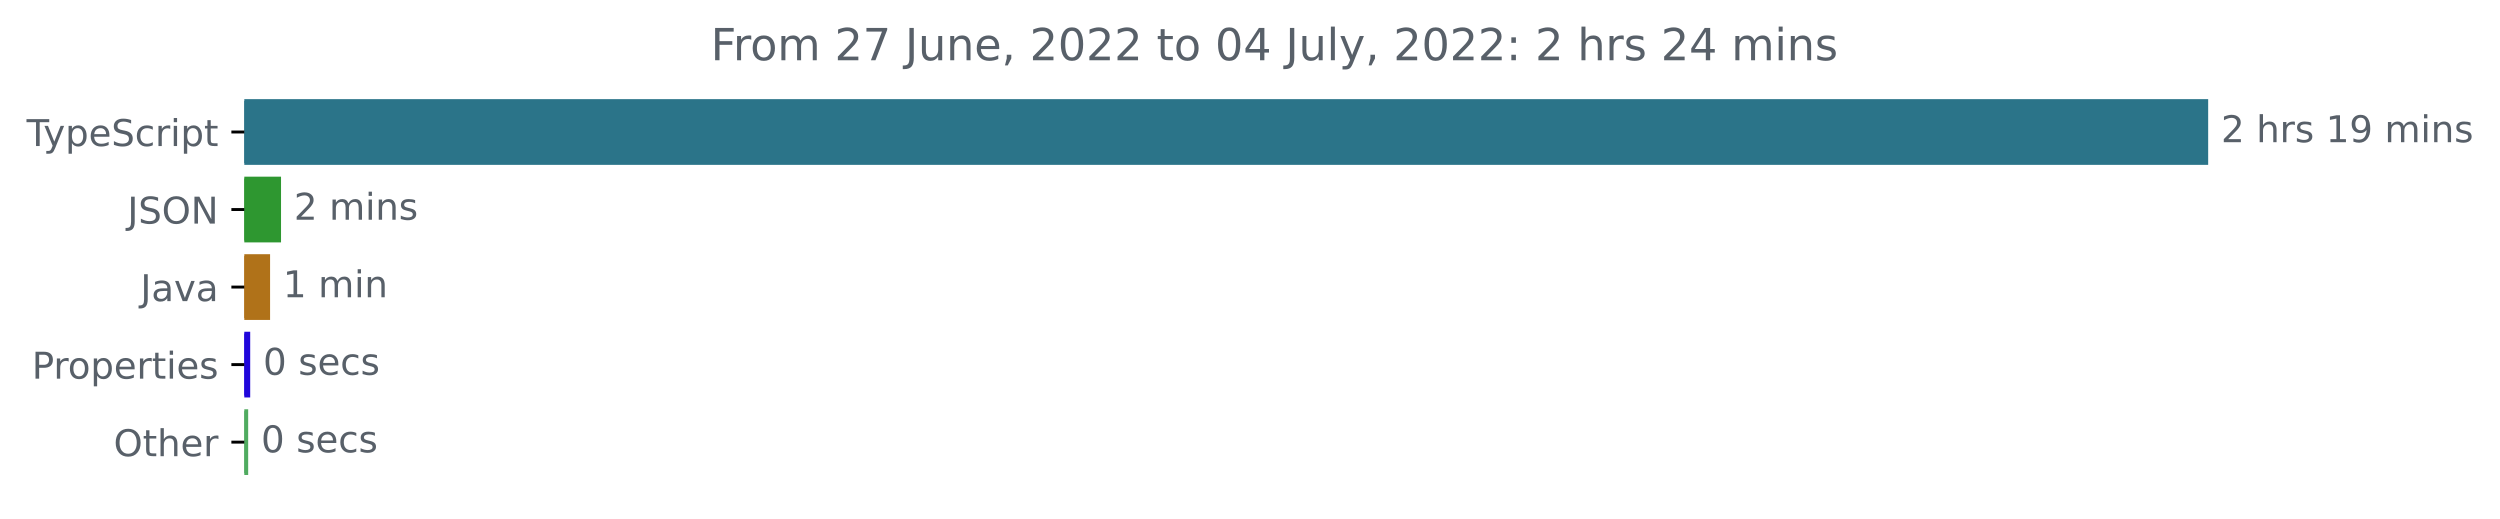
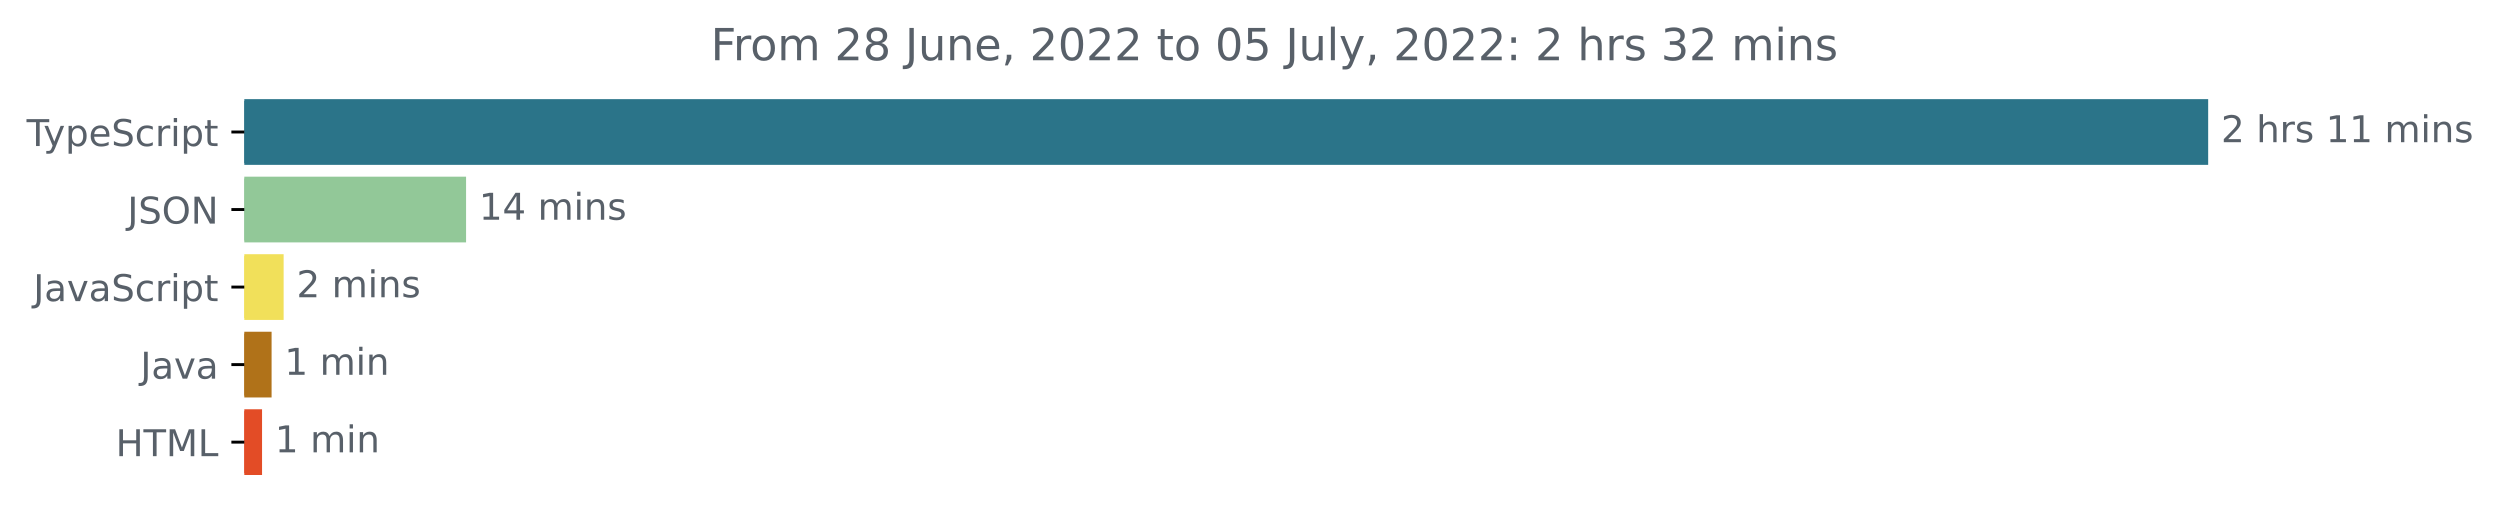
<svg xmlns="http://www.w3.org/2000/svg" xmlns:xlink="http://www.w3.org/1999/xlink" width="677.144pt" height="140.398pt" viewBox="0 0 677.144 140.398" version="1.1">
  <defs>
    <style type="text/css">*{stroke-linejoin: round; stroke-linecap: butt}</style>
  </defs>
  <g id="figure_1">
    <g id="patch_1">
      <path d="M -0 140.398  L 677.144 140.398  L 677.144 0  L -0 0  L -0 140.398  z " style="fill: none" />
    </g>
    <g id="axes_1">
      <g id="patch_2">
-         <path d="M 66.17 27.358  L 597.599 27.358  L 597.599 44.158  L 66.17 44.158  z " clip-path="url(#p792f3e5d3e)" style="fill: #2b7489; stroke: #2b7489; stroke-linejoin: miter" />
+         <path d="M 66.17 27.358  L 597.599 27.358  L 597.599 44.158  L 66.17 44.158  z " clip-path="url(#p0772fd7f47)" style="fill: #2b7489; stroke: #2b7489; stroke-linejoin: miter" />
      </g>
      <g id="patch_3">
-         <path d="M 66.17 48.358  L 75.618 48.358  L 75.618 65.158  L 66.17 65.158  z " clip-path="url(#p792f3e5d3e)" style="fill: #2e9730; stroke: #2e9730; stroke-linejoin: miter" />
+         <path d="M 66.17 48.358  L 125.738 48.358  L 125.738 65.158  L 66.17 65.158  z " clip-path="url(#p0772fd7f47)" style="fill: #92c898; stroke: #92c898; stroke-linejoin: miter" />
      </g>
      <g id="patch_4">
-         <path d="M 66.17 69.358  L 72.652 69.358  L 72.652 86.158  L 66.17 86.158  z " clip-path="url(#p792f3e5d3e)" style="fill: #b07219; stroke: #b07219; stroke-linejoin: miter" />
+         <path d="M 66.17 69.358  L 76.324 69.358  L 76.324 86.158  L 66.17 86.158  z " clip-path="url(#p0772fd7f47)" style="fill: #f1e05a; stroke: #f1e05a; stroke-linejoin: miter" />
      </g>
      <g id="patch_5">
-         <path d="M 66.17 90.358  L 67.269 90.358  L 67.269 107.158  L 66.17 107.158  z " clip-path="url(#p792f3e5d3e)" style="fill: #2006db; stroke: #2006db; stroke-linejoin: miter" />
+         <path d="M 66.17 90.358  L 73.062 90.358  L 73.062 107.158  L 66.17 107.158  z " clip-path="url(#p0772fd7f47)" style="fill: #b07219; stroke: #b07219; stroke-linejoin: miter" />
      </g>
      <g id="patch_6">
-         <path d="M 66.17 111.358  L 66.72 111.358  L 66.72 128.158  L 66.17 128.158  z " clip-path="url(#p792f3e5d3e)" style="fill: #50ab60; stroke: #50ab60; stroke-linejoin: miter" />
+         <path d="M 66.17 111.358  L 70.478 111.358  L 70.478 128.158  L 66.17 128.158  z " clip-path="url(#p0772fd7f47)" style="fill: #e34c26; stroke: #e34c26; stroke-linejoin: miter" />
      </g>
      <g id="matplotlib.axis_1" />
      <g id="matplotlib.axis_2">
        <g id="ytick_1">
          <g id="line2d_1">
            <defs>
-               <path id="m1afe48e177" d="M 0 0  L -3.5 0  " style="stroke: #000000; stroke-width: 0.8" />
+               <path id="m3afc48232f" d="M 0 0  L -3.5 0  " style="stroke: #000000; stroke-width: 0.8" />
            </defs>
            <g>
-               <use xlink:href="#m1afe48e177" x="66.17" y="35.758" style="stroke: #000000; stroke-width: 0.8" />
+               <use xlink:href="#m3afc48232f" x="66.17" y="35.758" style="stroke: #000000; stroke-width: 0.8" />
            </g>
          </g>
          <g id="text_1">
            <g style="fill: #586069" transform="translate(7.2 39.55734)scale(0.1 -0.1)">
              <defs>
                <path id="DejaVuSans-54" d="M -19 4666  L 3928 4666  L 3928 4134  L 2272 4134  L 2272 0  L 1638 0  L 1638 4134  L -19 4134  L -19 4666  z " transform="scale(0.015625)" />
                <path id="DejaVuSans-79" d="M 2059 -325  Q 1816 -950 1584 -1140  Q 1353 -1331 966 -1331  L 506 -1331  L 506 -850  L 844 -850  Q 1081 -850 1212 -737  Q 1344 -625 1503 -206  L 1606 56  L 191 3500  L 800 3500  L 1894 763  L 2988 3500  L 3597 3500  L 2059 -325  z " transform="scale(0.015625)" />
                <path id="DejaVuSans-70" d="M 1159 525  L 1159 -1331  L 581 -1331  L 581 3500  L 1159 3500  L 1159 2969  Q 1341 3281 1617 3432  Q 1894 3584 2278 3584  Q 2916 3584 3314 3078  Q 3713 2572 3713 1747  Q 3713 922 3314 415  Q 2916 -91 2278 -91  Q 1894 -91 1617 61  Q 1341 213 1159 525  z M 3116 1747  Q 3116 2381 2855 2742  Q 2594 3103 2138 3103  Q 1681 3103 1420 2742  Q 1159 2381 1159 1747  Q 1159 1113 1420 752  Q 1681 391 2138 391  Q 2594 391 2855 752  Q 3116 1113 3116 1747  z " transform="scale(0.015625)" />
                <path id="DejaVuSans-65" d="M 3597 1894  L 3597 1613  L 953 1613  Q 991 1019 1311 708  Q 1631 397 2203 397  Q 2534 397 2845 478  Q 3156 559 3463 722  L 3463 178  Q 3153 47 2828 -22  Q 2503 -91 2169 -91  Q 1331 -91 842 396  Q 353 884 353 1716  Q 353 2575 817 3079  Q 1281 3584 2069 3584  Q 2775 3584 3186 3129  Q 3597 2675 3597 1894  z M 3022 2063  Q 3016 2534 2758 2815  Q 2500 3097 2075 3097  Q 1594 3097 1305 2825  Q 1016 2553 972 2059  L 3022 2063  z " transform="scale(0.015625)" />
                <path id="DejaVuSans-53" d="M 3425 4513  L 3425 3897  Q 3066 4069 2747 4153  Q 2428 4238 2131 4238  Q 1616 4238 1336 4038  Q 1056 3838 1056 3469  Q 1056 3159 1242 3001  Q 1428 2844 1947 2747  L 2328 2669  Q 3034 2534 3370 2195  Q 3706 1856 3706 1288  Q 3706 609 3251 259  Q 2797 -91 1919 -91  Q 1588 -91 1214 -16  Q 841 59 441 206  L 441 856  Q 825 641 1194 531  Q 1563 422 1919 422  Q 2459 422 2753 634  Q 3047 847 3047 1241  Q 3047 1584 2836 1778  Q 2625 1972 2144 2069  L 1759 2144  Q 1053 2284 737 2584  Q 422 2884 422 3419  Q 422 4038 858 4394  Q 1294 4750 2059 4750  Q 2388 4750 2728 4690  Q 3069 4631 3425 4513  z " transform="scale(0.015625)" />
                <path id="DejaVuSans-63" d="M 3122 3366  L 3122 2828  Q 2878 2963 2633 3030  Q 2388 3097 2138 3097  Q 1578 3097 1268 2742  Q 959 2388 959 1747  Q 959 1106 1268 751  Q 1578 397 2138 397  Q 2388 397 2633 464  Q 2878 531 3122 666  L 3122 134  Q 2881 22 2623 -34  Q 2366 -91 2075 -91  Q 1284 -91 818 406  Q 353 903 353 1747  Q 353 2603 823 3093  Q 1294 3584 2113 3584  Q 2378 3584 2631 3529  Q 2884 3475 3122 3366  z " transform="scale(0.015625)" />
                <path id="DejaVuSans-72" d="M 2631 2963  Q 2534 3019 2420 3045  Q 2306 3072 2169 3072  Q 1681 3072 1420 2755  Q 1159 2438 1159 1844  L 1159 0  L 581 0  L 581 3500  L 1159 3500  L 1159 2956  Q 1341 3275 1631 3429  Q 1922 3584 2338 3584  Q 2397 3584 2469 3576  Q 2541 3569 2628 3553  L 2631 2963  z " transform="scale(0.015625)" />
                <path id="DejaVuSans-69" d="M 603 3500  L 1178 3500  L 1178 0  L 603 0  L 603 3500  z M 603 4863  L 1178 4863  L 1178 4134  L 603 4134  L 603 4863  z " transform="scale(0.015625)" />
                <path id="DejaVuSans-74" d="M 1172 4494  L 1172 3500  L 2356 3500  L 2356 3053  L 1172 3053  L 1172 1153  Q 1172 725 1289 603  Q 1406 481 1766 481  L 2356 481  L 2356 0  L 1766 0  Q 1100 0 847 248  Q 594 497 594 1153  L 594 3053  L 172 3053  L 172 3500  L 594 3500  L 594 4494  L 1172 4494  z " transform="scale(0.015625)" />
              </defs>
              <use xlink:href="#DejaVuSans-54" />
              <use xlink:href="#DejaVuSans-79" x="45.459" />
              <use xlink:href="#DejaVuSans-70" x="104.639" />
              <use xlink:href="#DejaVuSans-65" x="168.115" />
              <use xlink:href="#DejaVuSans-53" x="229.639" />
              <use xlink:href="#DejaVuSans-63" x="293.115" />
              <use xlink:href="#DejaVuSans-72" x="348.096" />
              <use xlink:href="#DejaVuSans-69" x="389.209" />
              <use xlink:href="#DejaVuSans-70" x="416.992" />
              <use xlink:href="#DejaVuSans-74" x="480.469" />
            </g>
          </g>
        </g>
        <g id="ytick_2">
          <g id="line2d_2">
            <g>
-               <use xlink:href="#m1afe48e177" x="66.17" y="56.758" style="stroke: #000000; stroke-width: 0.8" />
+               <use xlink:href="#m3afc48232f" x="66.17" y="56.758" style="stroke: #000000; stroke-width: 0.8" />
            </g>
          </g>
          <g id="text_2">
            <g style="fill: #586069" transform="translate(34.51875 60.55734)scale(0.1 -0.1)">
              <defs>
                <path id="DejaVuSans-4a" d="M 628 4666  L 1259 4666  L 1259 325  Q 1259 -519 939 -900  Q 619 -1281 -91 -1281  L -331 -1281  L -331 -750  L -134 -750  Q 284 -750 456 -515  Q 628 -281 628 325  L 628 4666  z " transform="scale(0.015625)" />
                <path id="DejaVuSans-4f" d="M 2522 4238  Q 1834 4238 1429 3725  Q 1025 3213 1025 2328  Q 1025 1447 1429 934  Q 1834 422 2522 422  Q 3209 422 3611 934  Q 4013 1447 4013 2328  Q 4013 3213 3611 3725  Q 3209 4238 2522 4238  z M 2522 4750  Q 3503 4750 4090 4092  Q 4678 3434 4678 2328  Q 4678 1225 4090 567  Q 3503 -91 2522 -91  Q 1538 -91 948 565  Q 359 1222 359 2328  Q 359 3434 948 4092  Q 1538 4750 2522 4750  z " transform="scale(0.015625)" />
                <path id="DejaVuSans-4e" d="M 628 4666  L 1478 4666  L 3547 763  L 3547 4666  L 4159 4666  L 4159 0  L 3309 0  L 1241 3903  L 1241 0  L 628 0  L 628 4666  z " transform="scale(0.015625)" />
              </defs>
              <use xlink:href="#DejaVuSans-4a" />
              <use xlink:href="#DejaVuSans-53" x="29.492" />
              <use xlink:href="#DejaVuSans-4f" x="92.969" />
              <use xlink:href="#DejaVuSans-4e" x="171.68" />
            </g>
          </g>
        </g>
        <g id="ytick_3">
          <g id="line2d_3">
            <g>
-               <use xlink:href="#m1afe48e177" x="66.17" y="77.758" style="stroke: #000000; stroke-width: 0.8" />
+               <use xlink:href="#m3afc48232f" x="66.17" y="77.758" style="stroke: #000000; stroke-width: 0.8" />
            </g>
          </g>
          <g id="text_3">
-             <g style="fill: #586069" transform="translate(38.04531 81.55734)scale(0.1 -0.1)">
+             <g style="fill: #586069" transform="translate(9.040625 81.55734)scale(0.1 -0.1)">
              <defs>
                <path id="DejaVuSans-61" d="M 2194 1759  Q 1497 1759 1228 1600  Q 959 1441 959 1056  Q 959 750 1161 570  Q 1363 391 1709 391  Q 2188 391 2477 730  Q 2766 1069 2766 1631  L 2766 1759  L 2194 1759  z M 3341 1997  L 3341 0  L 2766 0  L 2766 531  Q 2569 213 2275 61  Q 1981 -91 1556 -91  Q 1019 -91 701 211  Q 384 513 384 1019  Q 384 1609 779 1909  Q 1175 2209 1959 2209  L 2766 2209  L 2766 2266  Q 2766 2663 2505 2880  Q 2244 3097 1772 3097  Q 1472 3097 1187 3025  Q 903 2953 641 2809  L 641 3341  Q 956 3463 1253 3523  Q 1550 3584 1831 3584  Q 2591 3584 2966 3190  Q 3341 2797 3341 1997  z " transform="scale(0.015625)" />
                <path id="DejaVuSans-76" d="M 191 3500  L 800 3500  L 1894 563  L 2988 3500  L 3597 3500  L 2284 0  L 1503 0  L 191 3500  z " transform="scale(0.015625)" />
              </defs>
              <use xlink:href="#DejaVuSans-4a" />
              <use xlink:href="#DejaVuSans-61" x="29.492" />
              <use xlink:href="#DejaVuSans-76" x="90.771" />
              <use xlink:href="#DejaVuSans-61" x="149.951" />
+               <use xlink:href="#DejaVuSans-53" x="211.23" />
+               <use xlink:href="#DejaVuSans-63" x="274.707" />
+               <use xlink:href="#DejaVuSans-72" x="329.688" />
+               <use xlink:href="#DejaVuSans-69" x="370.801" />
+               <use xlink:href="#DejaVuSans-70" x="398.584" />
+               <use xlink:href="#DejaVuSans-74" x="462.061" />
            </g>
          </g>
        </g>
        <g id="ytick_4">
          <g id="line2d_4">
            <g>
-               <use xlink:href="#m1afe48e177" x="66.17" y="98.758" style="stroke: #000000; stroke-width: 0.8" />
+               <use xlink:href="#m3afc48232f" x="66.17" y="98.758" style="stroke: #000000; stroke-width: 0.8" />
            </g>
          </g>
          <g id="text_4">
-             <g style="fill: #586069" transform="translate(8.6375 102.5573)scale(0.1 -0.1)">
-               <defs>
-                 <path id="DejaVuSans-50" d="M 1259 4147  L 1259 2394  L 2053 2394  Q 2494 2394 2734 2622  Q 2975 2850 2975 3272  Q 2975 3691 2734 3919  Q 2494 4147 2053 4147  L 1259 4147  z M 628 4666  L 2053 4666  Q 2838 4666 3239 4311  Q 3641 3956 3641 3272  Q 3641 2581 3239 2228  Q 2838 1875 2053 1875  L 1259 1875  L 1259 0  L 628 0  L 628 4666  z " transform="scale(0.015625)" />
-                 <path id="DejaVuSans-6f" d="M 1959 3097  Q 1497 3097 1228 2736  Q 959 2375 959 1747  Q 959 1119 1226 758  Q 1494 397 1959 397  Q 2419 397 2687 759  Q 2956 1122 2956 1747  Q 2956 2369 2687 2733  Q 2419 3097 1959 3097  z M 1959 3584  Q 2709 3584 3137 3096  Q 3566 2609 3566 1747  Q 3566 888 3137 398  Q 2709 -91 1959 -91  Q 1206 -91 779 398  Q 353 888 353 1747  Q 353 2609 779 3096  Q 1206 3584 1959 3584  z " transform="scale(0.015625)" />
-                 <path id="DejaVuSans-73" d="M 2834 3397  L 2834 2853  Q 2591 2978 2328 3040  Q 2066 3103 1784 3103  Q 1356 3103 1142 2972  Q 928 2841 928 2578  Q 928 2378 1081 2264  Q 1234 2150 1697 2047  L 1894 2003  Q 2506 1872 2764 1633  Q 3022 1394 3022 966  Q 3022 478 2636 193  Q 2250 -91 1575 -91  Q 1294 -91 989 -36  Q 684 19 347 128  L 347 722  Q 666 556 975 473  Q 1284 391 1588 391  Q 1994 391 2212 530  Q 2431 669 2431 922  Q 2431 1156 2273 1281  Q 2116 1406 1581 1522  L 1381 1569  Q 847 1681 609 1914  Q 372 2147 372 2553  Q 372 3047 722 3315  Q 1072 3584 1716 3584  Q 2034 3584 2315 3537  Q 2597 3491 2834 3397  z " transform="scale(0.015625)" />
-               </defs>
-               <use xlink:href="#DejaVuSans-50" />
-               <use xlink:href="#DejaVuSans-72" x="58.553" />
-               <use xlink:href="#DejaVuSans-6f" x="97.416" />
-               <use xlink:href="#DejaVuSans-70" x="158.598" />
-               <use xlink:href="#DejaVuSans-65" x="222.074" />
-               <use xlink:href="#DejaVuSans-72" x="283.598" />
-               <use xlink:href="#DejaVuSans-74" x="324.711" />
-               <use xlink:href="#DejaVuSans-69" x="363.92" />
-               <use xlink:href="#DejaVuSans-65" x="391.703" />
-               <use xlink:href="#DejaVuSans-73" x="453.227" />
+             <g style="fill: #586069" transform="translate(38.04531 102.5573)scale(0.1 -0.1)">
+               <use xlink:href="#DejaVuSans-4a" />
+               <use xlink:href="#DejaVuSans-61" x="29.492" />
+               <use xlink:href="#DejaVuSans-76" x="90.771" />
+               <use xlink:href="#DejaVuSans-61" x="149.951" />
            </g>
          </g>
        </g>
        <g id="ytick_5">
          <g id="line2d_5">
            <g>
-               <use xlink:href="#m1afe48e177" x="66.17" y="119.758" style="stroke: #000000; stroke-width: 0.8" />
+               <use xlink:href="#m3afc48232f" x="66.17" y="119.758" style="stroke: #000000; stroke-width: 0.8" />
            </g>
          </g>
          <g id="text_5">
-             <g style="fill: #586069" transform="translate(30.77656 123.5573)scale(0.1 -0.1)">
-               <defs>
-                 <path id="DejaVuSans-68" d="M 3513 2113  L 3513 0  L 2938 0  L 2938 2094  Q 2938 2591 2744 2837  Q 2550 3084 2163 3084  Q 1697 3084 1428 2787  Q 1159 2491 1159 1978  L 1159 0  L 581 0  L 581 4863  L 1159 4863  L 1159 2956  Q 1366 3272 1645 3428  Q 1925 3584 2291 3584  Q 2894 3584 3203 3211  Q 3513 2838 3513 2113  z " transform="scale(0.015625)" />
-               </defs>
-               <use xlink:href="#DejaVuSans-4f" />
-               <use xlink:href="#DejaVuSans-74" x="78.711" />
-               <use xlink:href="#DejaVuSans-68" x="117.92" />
-               <use xlink:href="#DejaVuSans-65" x="181.299" />
-               <use xlink:href="#DejaVuSans-72" x="242.822" />
+             <g style="fill: #586069" transform="translate(31.34219 123.5573)scale(0.1 -0.1)">
+               <defs>
+                 <path id="DejaVuSans-48" d="M 628 4666  L 1259 4666  L 1259 2753  L 3553 2753  L 3553 4666  L 4184 4666  L 4184 0  L 3553 0  L 3553 2222  L 1259 2222  L 1259 0  L 628 0  L 628 4666  z " transform="scale(0.015625)" />
+                 <path id="DejaVuSans-4d" d="M 628 4666  L 1569 4666  L 2759 1491  L 3956 4666  L 4897 4666  L 4897 0  L 4281 0  L 4281 4097  L 3078 897  L 2444 897  L 1241 4097  L 1241 0  L 628 0  L 628 4666  z " transform="scale(0.015625)" />
+                 <path id="DejaVuSans-4c" d="M 628 4666  L 1259 4666  L 1259 531  L 3531 531  L 3531 0  L 628 0  L 628 4666  z " transform="scale(0.015625)" />
+               </defs>
+               <use xlink:href="#DejaVuSans-48" />
+               <use xlink:href="#DejaVuSans-54" x="75.195" />
+               <use xlink:href="#DejaVuSans-4d" x="136.279" />
+               <use xlink:href="#DejaVuSans-4c" x="222.559" />
            </g>
          </g>
        </g>
      </g>
      <g id="text_6">
        <g style="fill: #586069" transform="translate(601.5989 38.5175)scale(0.1 -0.1)">
          <defs>
            <path id="DejaVuSans-32" d="M 1228 531  L 3431 531  L 3431 0  L 469 0  L 469 531  Q 828 903 1448 1529  Q 2069 2156 2228 2338  Q 2531 2678 2651 2914  Q 2772 3150 2772 3378  Q 2772 3750 2511 3984  Q 2250 4219 1831 4219  Q 1534 4219 1204 4116  Q 875 4013 500 3803  L 500 4441  Q 881 4594 1212 4672  Q 1544 4750 1819 4750  Q 2544 4750 2975 4387  Q 3406 4025 3406 3419  Q 3406 3131 3298 2873  Q 3191 2616 2906 2266  Q 2828 2175 2409 1742  Q 1991 1309 1228 531  z " transform="scale(0.015625)" />
            <path id="DejaVuSans-20" transform="scale(0.015625)" />
+             <path id="DejaVuSans-68" d="M 3513 2113  L 3513 0  L 2938 0  L 2938 2094  Q 2938 2591 2744 2837  Q 2550 3084 2163 3084  Q 1697 3084 1428 2787  Q 1159 2491 1159 1978  L 1159 0  L 581 0  L 581 4863  L 1159 4863  L 1159 2956  Q 1366 3272 1645 3428  Q 1925 3584 2291 3584  Q 2894 3584 3203 3211  Q 3513 2838 3513 2113  z " transform="scale(0.015625)" />
+             <path id="DejaVuSans-73" d="M 2834 3397  L 2834 2853  Q 2591 2978 2328 3040  Q 2066 3103 1784 3103  Q 1356 3103 1142 2972  Q 928 2841 928 2578  Q 928 2378 1081 2264  Q 1234 2150 1697 2047  L 1894 2003  Q 2506 1872 2764 1633  Q 3022 1394 3022 966  Q 3022 478 2636 193  Q 2250 -91 1575 -91  Q 1294 -91 989 -36  Q 684 19 347 128  L 347 722  Q 666 556 975 473  Q 1284 391 1588 391  Q 1994 391 2212 530  Q 2431 669 2431 922  Q 2431 1156 2273 1281  Q 2116 1406 1581 1522  L 1381 1569  Q 847 1681 609 1914  Q 372 2147 372 2553  Q 372 3047 722 3315  Q 1072 3584 1716 3584  Q 2034 3584 2315 3537  Q 2597 3491 2834 3397  z " transform="scale(0.015625)" />
            <path id="DejaVuSans-31" d="M 794 531  L 1825 531  L 1825 4091  L 703 3866  L 703 4441  L 1819 4666  L 2450 4666  L 2450 531  L 3481 531  L 3481 0  L 794 0  L 794 531  z " transform="scale(0.015625)" />
-             <path id="DejaVuSans-39" d="M 703 97  L 703 672  Q 941 559 1184 500  Q 1428 441 1663 441  Q 2288 441 2617 861  Q 2947 1281 2994 2138  Q 2813 1869 2534 1725  Q 2256 1581 1919 1581  Q 1219 1581 811 2004  Q 403 2428 403 3163  Q 403 3881 828 4315  Q 1253 4750 1959 4750  Q 2769 4750 3195 4129  Q 3622 3509 3622 2328  Q 3622 1225 3098 567  Q 2575 -91 1691 -91  Q 1453 -91 1209 -44  Q 966 3 703 97  z M 1959 2075  Q 2384 2075 2632 2365  Q 2881 2656 2881 3163  Q 2881 3666 2632 3958  Q 2384 4250 1959 4250  Q 1534 4250 1286 3958  Q 1038 3666 1038 3163  Q 1038 2656 1286 2365  Q 1534 2075 1959 2075  z " transform="scale(0.015625)" />
            <path id="DejaVuSans-6d" d="M 3328 2828  Q 3544 3216 3844 3400  Q 4144 3584 4550 3584  Q 5097 3584 5394 3201  Q 5691 2819 5691 2113  L 5691 0  L 5113 0  L 5113 2094  Q 5113 2597 4934 2840  Q 4756 3084 4391 3084  Q 3944 3084 3684 2787  Q 3425 2491 3425 1978  L 3425 0  L 2847 0  L 2847 2094  Q 2847 2600 2669 2842  Q 2491 3084 2119 3084  Q 1678 3084 1418 2786  Q 1159 2488 1159 1978  L 1159 0  L 581 0  L 581 3500  L 1159 3500  L 1159 2956  Q 1356 3278 1631 3431  Q 1906 3584 2284 3584  Q 2666 3584 2933 3390  Q 3200 3197 3328 2828  z " transform="scale(0.015625)" />
            <path id="DejaVuSans-6e" d="M 3513 2113  L 3513 0  L 2938 0  L 2938 2094  Q 2938 2591 2744 2837  Q 2550 3084 2163 3084  Q 1697 3084 1428 2787  Q 1159 2491 1159 1978  L 1159 0  L 581 0  L 581 3500  L 1159 3500  L 1159 2956  Q 1366 3272 1645 3428  Q 1925 3584 2291 3584  Q 2894 3584 3203 3211  Q 3513 2838 3513 2113  z " transform="scale(0.015625)" />
          </defs>
          <use xlink:href="#DejaVuSans-32" />
          <use xlink:href="#DejaVuSans-20" x="63.623" />
          <use xlink:href="#DejaVuSans-68" x="95.41" />
          <use xlink:href="#DejaVuSans-72" x="158.789" />
          <use xlink:href="#DejaVuSans-73" x="199.902" />
          <use xlink:href="#DejaVuSans-20" x="252.002" />
          <use xlink:href="#DejaVuSans-31" x="283.789" />
-           <use xlink:href="#DejaVuSans-39" x="347.412" />
+           <use xlink:href="#DejaVuSans-31" x="347.412" />
          <use xlink:href="#DejaVuSans-20" x="411.035" />
          <use xlink:href="#DejaVuSans-6d" x="442.822" />
          <use xlink:href="#DejaVuSans-69" x="540.234" />
          <use xlink:href="#DejaVuSans-6e" x="568.018" />
          <use xlink:href="#DejaVuSans-73" x="631.396" />
        </g>
      </g>
      <g id="text_7">
-         <g style="fill: #586069" transform="translate(79.61793 59.5175)scale(0.1 -0.1)">
+         <g style="fill: #586069" transform="translate(129.7376 59.5175)scale(0.1 -0.1)">
+           <defs>
+             <path id="DejaVuSans-34" d="M 2419 4116  L 825 1625  L 2419 1625  L 2419 4116  z M 2253 4666  L 3047 4666  L 3047 1625  L 3713 1625  L 3713 1100  L 3047 1100  L 3047 0  L 2419 0  L 2419 1100  L 313 1100  L 313 1709  L 2253 4666  z " transform="scale(0.015625)" />
+           </defs>
+           <use xlink:href="#DejaVuSans-31" />
+           <use xlink:href="#DejaVuSans-34" x="63.623" />
+           <use xlink:href="#DejaVuSans-20" x="127.246" />
+           <use xlink:href="#DejaVuSans-6d" x="159.033" />
+           <use xlink:href="#DejaVuSans-69" x="256.445" />
+           <use xlink:href="#DejaVuSans-6e" x="284.229" />
+           <use xlink:href="#DejaVuSans-73" x="347.607" />
+         </g>
+       </g>
+       <g id="text_8">
+         <g style="fill: #586069" transform="translate(80.32382 80.5175)scale(0.1 -0.1)">
          <use xlink:href="#DejaVuSans-32" />
          <use xlink:href="#DejaVuSans-20" x="63.623" />
          <use xlink:href="#DejaVuSans-6d" x="95.41" />
          <use xlink:href="#DejaVuSans-69" x="192.822" />
          <use xlink:href="#DejaVuSans-6e" x="220.605" />
          <use xlink:href="#DejaVuSans-73" x="283.984" />
        </g>
      </g>
-       <g id="text_8">
-         <g style="fill: #586069" transform="translate(76.65182 80.5175)scale(0.1 -0.1)">
+       <g id="text_9">
+         <g style="fill: #586069" transform="translate(77.06239 101.5175)scale(0.1 -0.1)">
          <use xlink:href="#DejaVuSans-31" />
          <use xlink:href="#DejaVuSans-20" x="63.623" />
          <use xlink:href="#DejaVuSans-6d" x="95.41" />
          <use xlink:href="#DejaVuSans-69" x="192.822" />
          <use xlink:href="#DejaVuSans-6e" x="220.605" />
        </g>
      </g>
-       <g id="text_9">
-         <g style="fill: #586069" transform="translate(71.26887 101.5175)scale(0.1 -0.1)">
-           <defs>
-             <path id="DejaVuSans-30" d="M 2034 4250  Q 1547 4250 1301 3770  Q 1056 3291 1056 2328  Q 1056 1369 1301 889  Q 1547 409 2034 409  Q 2525 409 2770 889  Q 3016 1369 3016 2328  Q 3016 3291 2770 3770  Q 2525 4250 2034 4250  z M 2034 4750  Q 2819 4750 3233 4129  Q 3647 3509 3647 2328  Q 3647 1150 3233 529  Q 2819 -91 2034 -91  Q 1250 -91 836 529  Q 422 1150 422 2328  Q 422 3509 836 4129  Q 1250 4750 2034 4750  z " transform="scale(0.015625)" />
-           </defs>
-           <use xlink:href="#DejaVuSans-30" />
-           <use xlink:href="#DejaVuSans-20" x="63.623" />
-           <use xlink:href="#DejaVuSans-73" x="95.41" />
-           <use xlink:href="#DejaVuSans-65" x="147.51" />
-           <use xlink:href="#DejaVuSans-63" x="209.033" />
-           <use xlink:href="#DejaVuSans-73" x="264.014" />
-         </g>
-       </g>
      <g id="text_10">
-         <g style="fill: #586069" transform="translate(70.71959 122.5175)scale(0.1 -0.1)">
-           <use xlink:href="#DejaVuSans-30" />
-           <use xlink:href="#DejaVuSans-20" x="63.623" />
-           <use xlink:href="#DejaVuSans-73" x="95.41" />
-           <use xlink:href="#DejaVuSans-65" x="147.51" />
-           <use xlink:href="#DejaVuSans-63" x="209.033" />
-           <use xlink:href="#DejaVuSans-73" x="264.014" />
+         <g style="fill: #586069" transform="translate(74.47786 122.5175)scale(0.1 -0.1)">
+           <use xlink:href="#DejaVuSans-31" />
+           <use xlink:href="#DejaVuSans-20" x="63.623" />
+           <use xlink:href="#DejaVuSans-6d" x="95.41" />
+           <use xlink:href="#DejaVuSans-69" x="192.822" />
+           <use xlink:href="#DejaVuSans-6e" x="220.605" />
        </g>
      </g>
      <g id="text_11">
        <g style="fill: #586069" transform="translate(192.5191 16.31812)scale(0.12 -0.12)">
          <defs>
            <path id="DejaVuSans-46" d="M 628 4666  L 3309 4666  L 3309 4134  L 1259 4134  L 1259 2759  L 3109 2759  L 3109 2228  L 1259 2228  L 1259 0  L 628 0  L 628 4666  z " transform="scale(0.015625)" />
-             <path id="DejaVuSans-37" d="M 525 4666  L 3525 4666  L 3525 4397  L 1831 0  L 1172 0  L 2766 4134  L 525 4134  L 525 4666  z " transform="scale(0.015625)" />
+             <path id="DejaVuSans-6f" d="M 1959 3097  Q 1497 3097 1228 2736  Q 959 2375 959 1747  Q 959 1119 1226 758  Q 1494 397 1959 397  Q 2419 397 2687 759  Q 2956 1122 2956 1747  Q 2956 2369 2687 2733  Q 2419 3097 1959 3097  z M 1959 3584  Q 2709 3584 3137 3096  Q 3566 2609 3566 1747  Q 3566 888 3137 398  Q 2709 -91 1959 -91  Q 1206 -91 779 398  Q 353 888 353 1747  Q 353 2609 779 3096  Q 1206 3584 1959 3584  z " transform="scale(0.015625)" />
+             <path id="DejaVuSans-38" d="M 2034 2216  Q 1584 2216 1326 1975  Q 1069 1734 1069 1313  Q 1069 891 1326 650  Q 1584 409 2034 409  Q 2484 409 2743 651  Q 3003 894 3003 1313  Q 3003 1734 2745 1975  Q 2488 2216 2034 2216  z M 1403 2484  Q 997 2584 770 2862  Q 544 3141 544 3541  Q 544 4100 942 4425  Q 1341 4750 2034 4750  Q 2731 4750 3128 4425  Q 3525 4100 3525 3541  Q 3525 3141 3298 2862  Q 3072 2584 2669 2484  Q 3125 2378 3379 2068  Q 3634 1759 3634 1313  Q 3634 634 3220 271  Q 2806 -91 2034 -91  Q 1263 -91 848 271  Q 434 634 434 1313  Q 434 1759 690 2068  Q 947 2378 1403 2484  z M 1172 3481  Q 1172 3119 1398 2916  Q 1625 2713 2034 2713  Q 2441 2713 2670 2916  Q 2900 3119 2900 3481  Q 2900 3844 2670 4047  Q 2441 4250 2034 4250  Q 1625 4250 1398 4047  Q 1172 3844 1172 3481  z " transform="scale(0.015625)" />
            <path id="DejaVuSans-75" d="M 544 1381  L 544 3500  L 1119 3500  L 1119 1403  Q 1119 906 1312 657  Q 1506 409 1894 409  Q 2359 409 2629 706  Q 2900 1003 2900 1516  L 2900 3500  L 3475 3500  L 3475 0  L 2900 0  L 2900 538  Q 2691 219 2414 64  Q 2138 -91 1772 -91  Q 1169 -91 856 284  Q 544 659 544 1381  z M 1991 3584  L 1991 3584  z " transform="scale(0.015625)" />
            <path id="DejaVuSans-2c" d="M 750 794  L 1409 794  L 1409 256  L 897 -744  L 494 -744  L 750 256  L 750 794  z " transform="scale(0.015625)" />
-             <path id="DejaVuSans-34" d="M 2419 4116  L 825 1625  L 2419 1625  L 2419 4116  z M 2253 4666  L 3047 4666  L 3047 1625  L 3713 1625  L 3713 1100  L 3047 1100  L 3047 0  L 2419 0  L 2419 1100  L 313 1100  L 313 1709  L 2253 4666  z " transform="scale(0.015625)" />
+             <path id="DejaVuSans-30" d="M 2034 4250  Q 1547 4250 1301 3770  Q 1056 3291 1056 2328  Q 1056 1369 1301 889  Q 1547 409 2034 409  Q 2525 409 2770 889  Q 3016 1369 3016 2328  Q 3016 3291 2770 3770  Q 2525 4250 2034 4250  z M 2034 4750  Q 2819 4750 3233 4129  Q 3647 3509 3647 2328  Q 3647 1150 3233 529  Q 2819 -91 2034 -91  Q 1250 -91 836 529  Q 422 1150 422 2328  Q 422 3509 836 4129  Q 1250 4750 2034 4750  z " transform="scale(0.015625)" />
+             <path id="DejaVuSans-35" d="M 691 4666  L 3169 4666  L 3169 4134  L 1269 4134  L 1269 2991  Q 1406 3038 1543 3061  Q 1681 3084 1819 3084  Q 2600 3084 3056 2656  Q 3513 2228 3513 1497  Q 3513 744 3044 326  Q 2575 -91 1722 -91  Q 1428 -91 1123 -41  Q 819 9 494 109  L 494 744  Q 775 591 1075 516  Q 1375 441 1709 441  Q 2250 441 2565 725  Q 2881 1009 2881 1497  Q 2881 1984 2565 2268  Q 2250 2553 1709 2553  Q 1456 2553 1204 2497  Q 953 2441 691 2322  L 691 4666  z " transform="scale(0.015625)" />
            <path id="DejaVuSans-6c" d="M 603 4863  L 1178 4863  L 1178 0  L 603 0  L 603 4863  z " transform="scale(0.015625)" />
            <path id="DejaVuSans-3a" d="M 750 794  L 1409 794  L 1409 0  L 750 0  L 750 794  z M 750 3309  L 1409 3309  L 1409 2516  L 750 2516  L 750 3309  z " transform="scale(0.015625)" />
+             <path id="DejaVuSans-33" d="M 2597 2516  Q 3050 2419 3304 2112  Q 3559 1806 3559 1356  Q 3559 666 3084 287  Q 2609 -91 1734 -91  Q 1441 -91 1130 -33  Q 819 25 488 141  L 488 750  Q 750 597 1062 519  Q 1375 441 1716 441  Q 2309 441 2620 675  Q 2931 909 2931 1356  Q 2931 1769 2642 2001  Q 2353 2234 1838 2234  L 1294 2234  L 1294 2753  L 1863 2753  Q 2328 2753 2575 2939  Q 2822 3125 2822 3475  Q 2822 3834 2567 4026  Q 2313 4219 1838 4219  Q 1578 4219 1281 4162  Q 984 4106 628 3988  L 628 4550  Q 988 4650 1302 4700  Q 1616 4750 1894 4750  Q 2613 4750 3031 4423  Q 3450 4097 3450 3541  Q 3450 3153 3228 2886  Q 3006 2619 2597 2516  z " transform="scale(0.015625)" />
          </defs>
          <use xlink:href="#DejaVuSans-46" />
          <use xlink:href="#DejaVuSans-72" x="50.27" />
          <use xlink:href="#DejaVuSans-6f" x="89.133" />
          <use xlink:href="#DejaVuSans-6d" x="150.314" />
          <use xlink:href="#DejaVuSans-20" x="247.727" />
          <use xlink:href="#DejaVuSans-32" x="279.514" />
-           <use xlink:href="#DejaVuSans-37" x="343.137" />
+           <use xlink:href="#DejaVuSans-38" x="343.137" />
          <use xlink:href="#DejaVuSans-20" x="406.76" />
          <use xlink:href="#DejaVuSans-4a" x="438.547" />
          <use xlink:href="#DejaVuSans-75" x="468.039" />
          <use xlink:href="#DejaVuSans-6e" x="531.418" />
          <use xlink:href="#DejaVuSans-65" x="594.797" />
          <use xlink:href="#DejaVuSans-2c" x="656.32" />
          <use xlink:href="#DejaVuSans-20" x="688.107" />
          <use xlink:href="#DejaVuSans-32" x="719.895" />
          <use xlink:href="#DejaVuSans-30" x="783.518" />
          <use xlink:href="#DejaVuSans-32" x="847.141" />
          <use xlink:href="#DejaVuSans-32" x="910.764" />
          <use xlink:href="#DejaVuSans-20" x="974.387" />
          <use xlink:href="#DejaVuSans-74" x="1006.174" />
          <use xlink:href="#DejaVuSans-6f" x="1045.383" />
          <use xlink:href="#DejaVuSans-20" x="1106.564" />
          <use xlink:href="#DejaVuSans-30" x="1138.352" />
-           <use xlink:href="#DejaVuSans-34" x="1201.975" />
+           <use xlink:href="#DejaVuSans-35" x="1201.975" />
          <use xlink:href="#DejaVuSans-20" x="1265.598" />
          <use xlink:href="#DejaVuSans-4a" x="1297.385" />
          <use xlink:href="#DejaVuSans-75" x="1326.877" />
          <use xlink:href="#DejaVuSans-6c" x="1390.256" />
          <use xlink:href="#DejaVuSans-79" x="1418.039" />
          <use xlink:href="#DejaVuSans-2c" x="1477.219" />
          <use xlink:href="#DejaVuSans-20" x="1509.006" />
          <use xlink:href="#DejaVuSans-32" x="1540.793" />
          <use xlink:href="#DejaVuSans-30" x="1604.416" />
          <use xlink:href="#DejaVuSans-32" x="1668.039" />
          <use xlink:href="#DejaVuSans-32" x="1731.662" />
          <use xlink:href="#DejaVuSans-3a" x="1795.285" />
          <use xlink:href="#DejaVuSans-20" x="1828.977" />
          <use xlink:href="#DejaVuSans-32" x="1860.764" />
          <use xlink:href="#DejaVuSans-20" x="1924.387" />
          <use xlink:href="#DejaVuSans-68" x="1956.174" />
          <use xlink:href="#DejaVuSans-72" x="2019.553" />
          <use xlink:href="#DejaVuSans-73" x="2060.666" />
          <use xlink:href="#DejaVuSans-20" x="2112.766" />
-           <use xlink:href="#DejaVuSans-32" x="2144.553" />
-           <use xlink:href="#DejaVuSans-34" x="2208.176" />
+           <use xlink:href="#DejaVuSans-33" x="2144.553" />
+           <use xlink:href="#DejaVuSans-32" x="2208.176" />
          <use xlink:href="#DejaVuSans-20" x="2271.799" />
          <use xlink:href="#DejaVuSans-6d" x="2303.586" />
          <use xlink:href="#DejaVuSans-69" x="2400.998" />
          <use xlink:href="#DejaVuSans-6e" x="2428.781" />
          <use xlink:href="#DejaVuSans-73" x="2492.16" />
        </g>
      </g>
    </g>
  </g>
  <defs>
-     <clipPath id="p792f3e5d3e">
+     <clipPath id="p0772fd7f47">
      <rect x="66.17" y="22.318" width="558" height="110.88" />
    </clipPath>
  </defs>
</svg>
